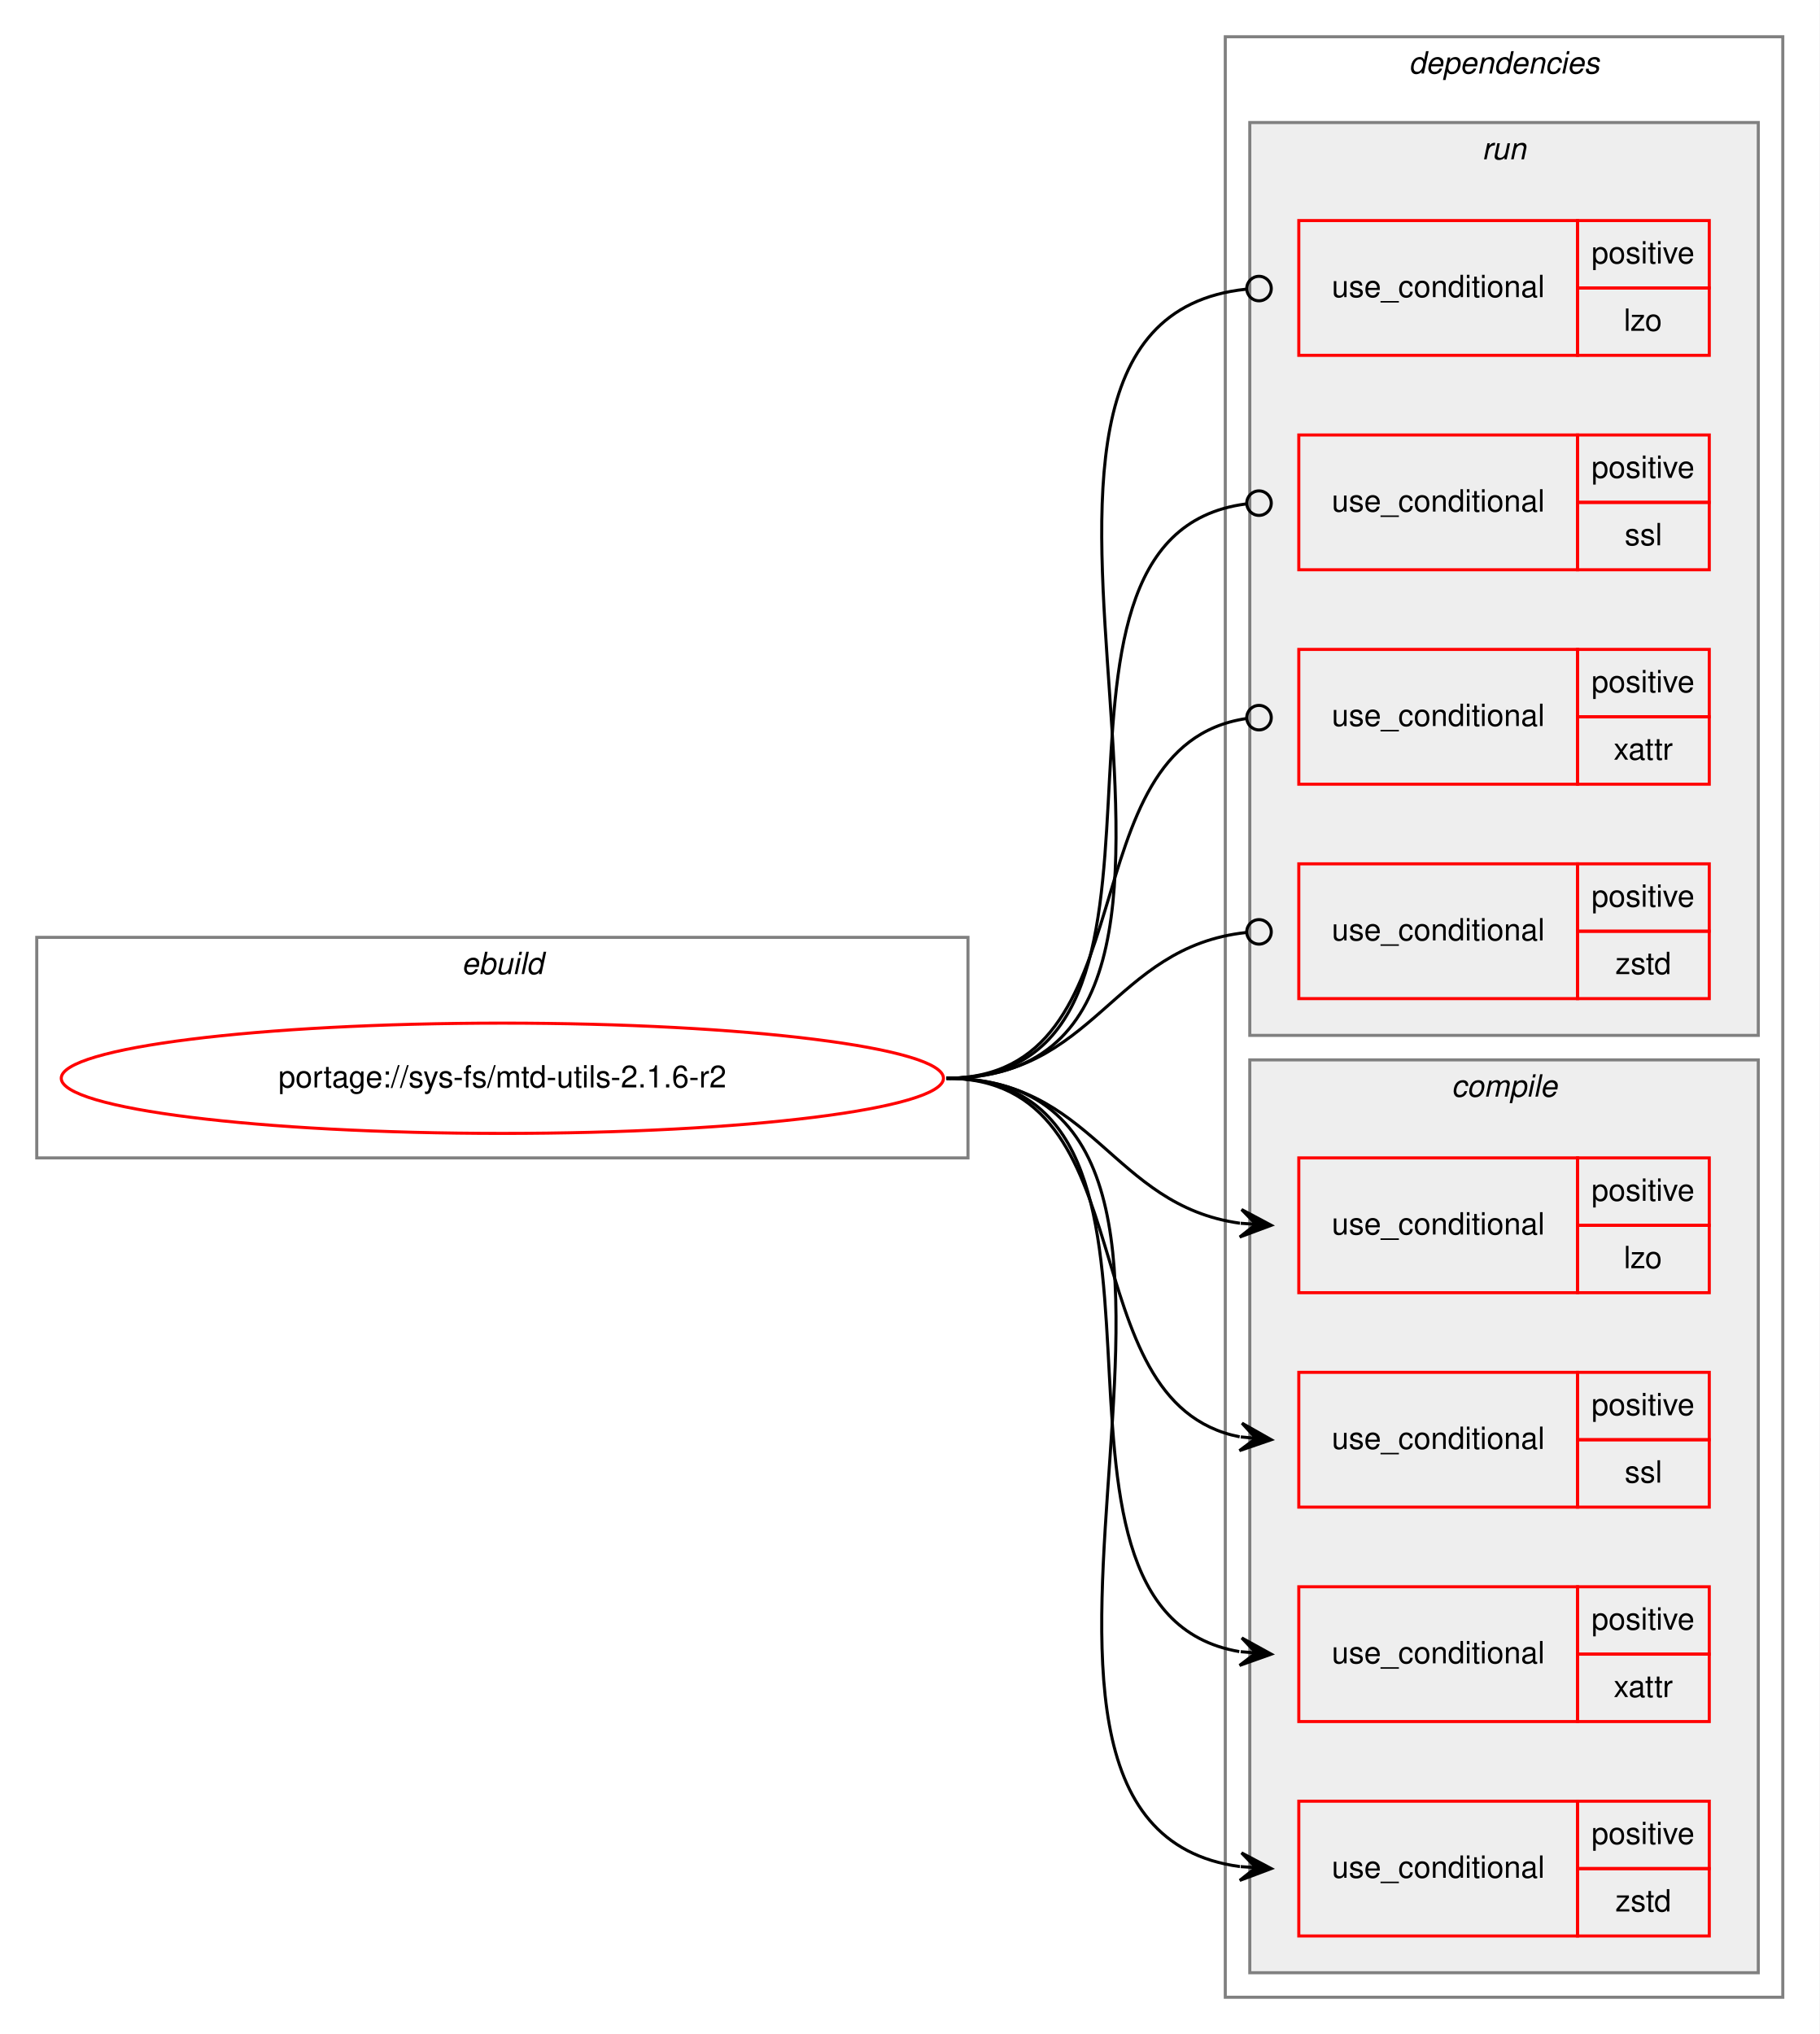
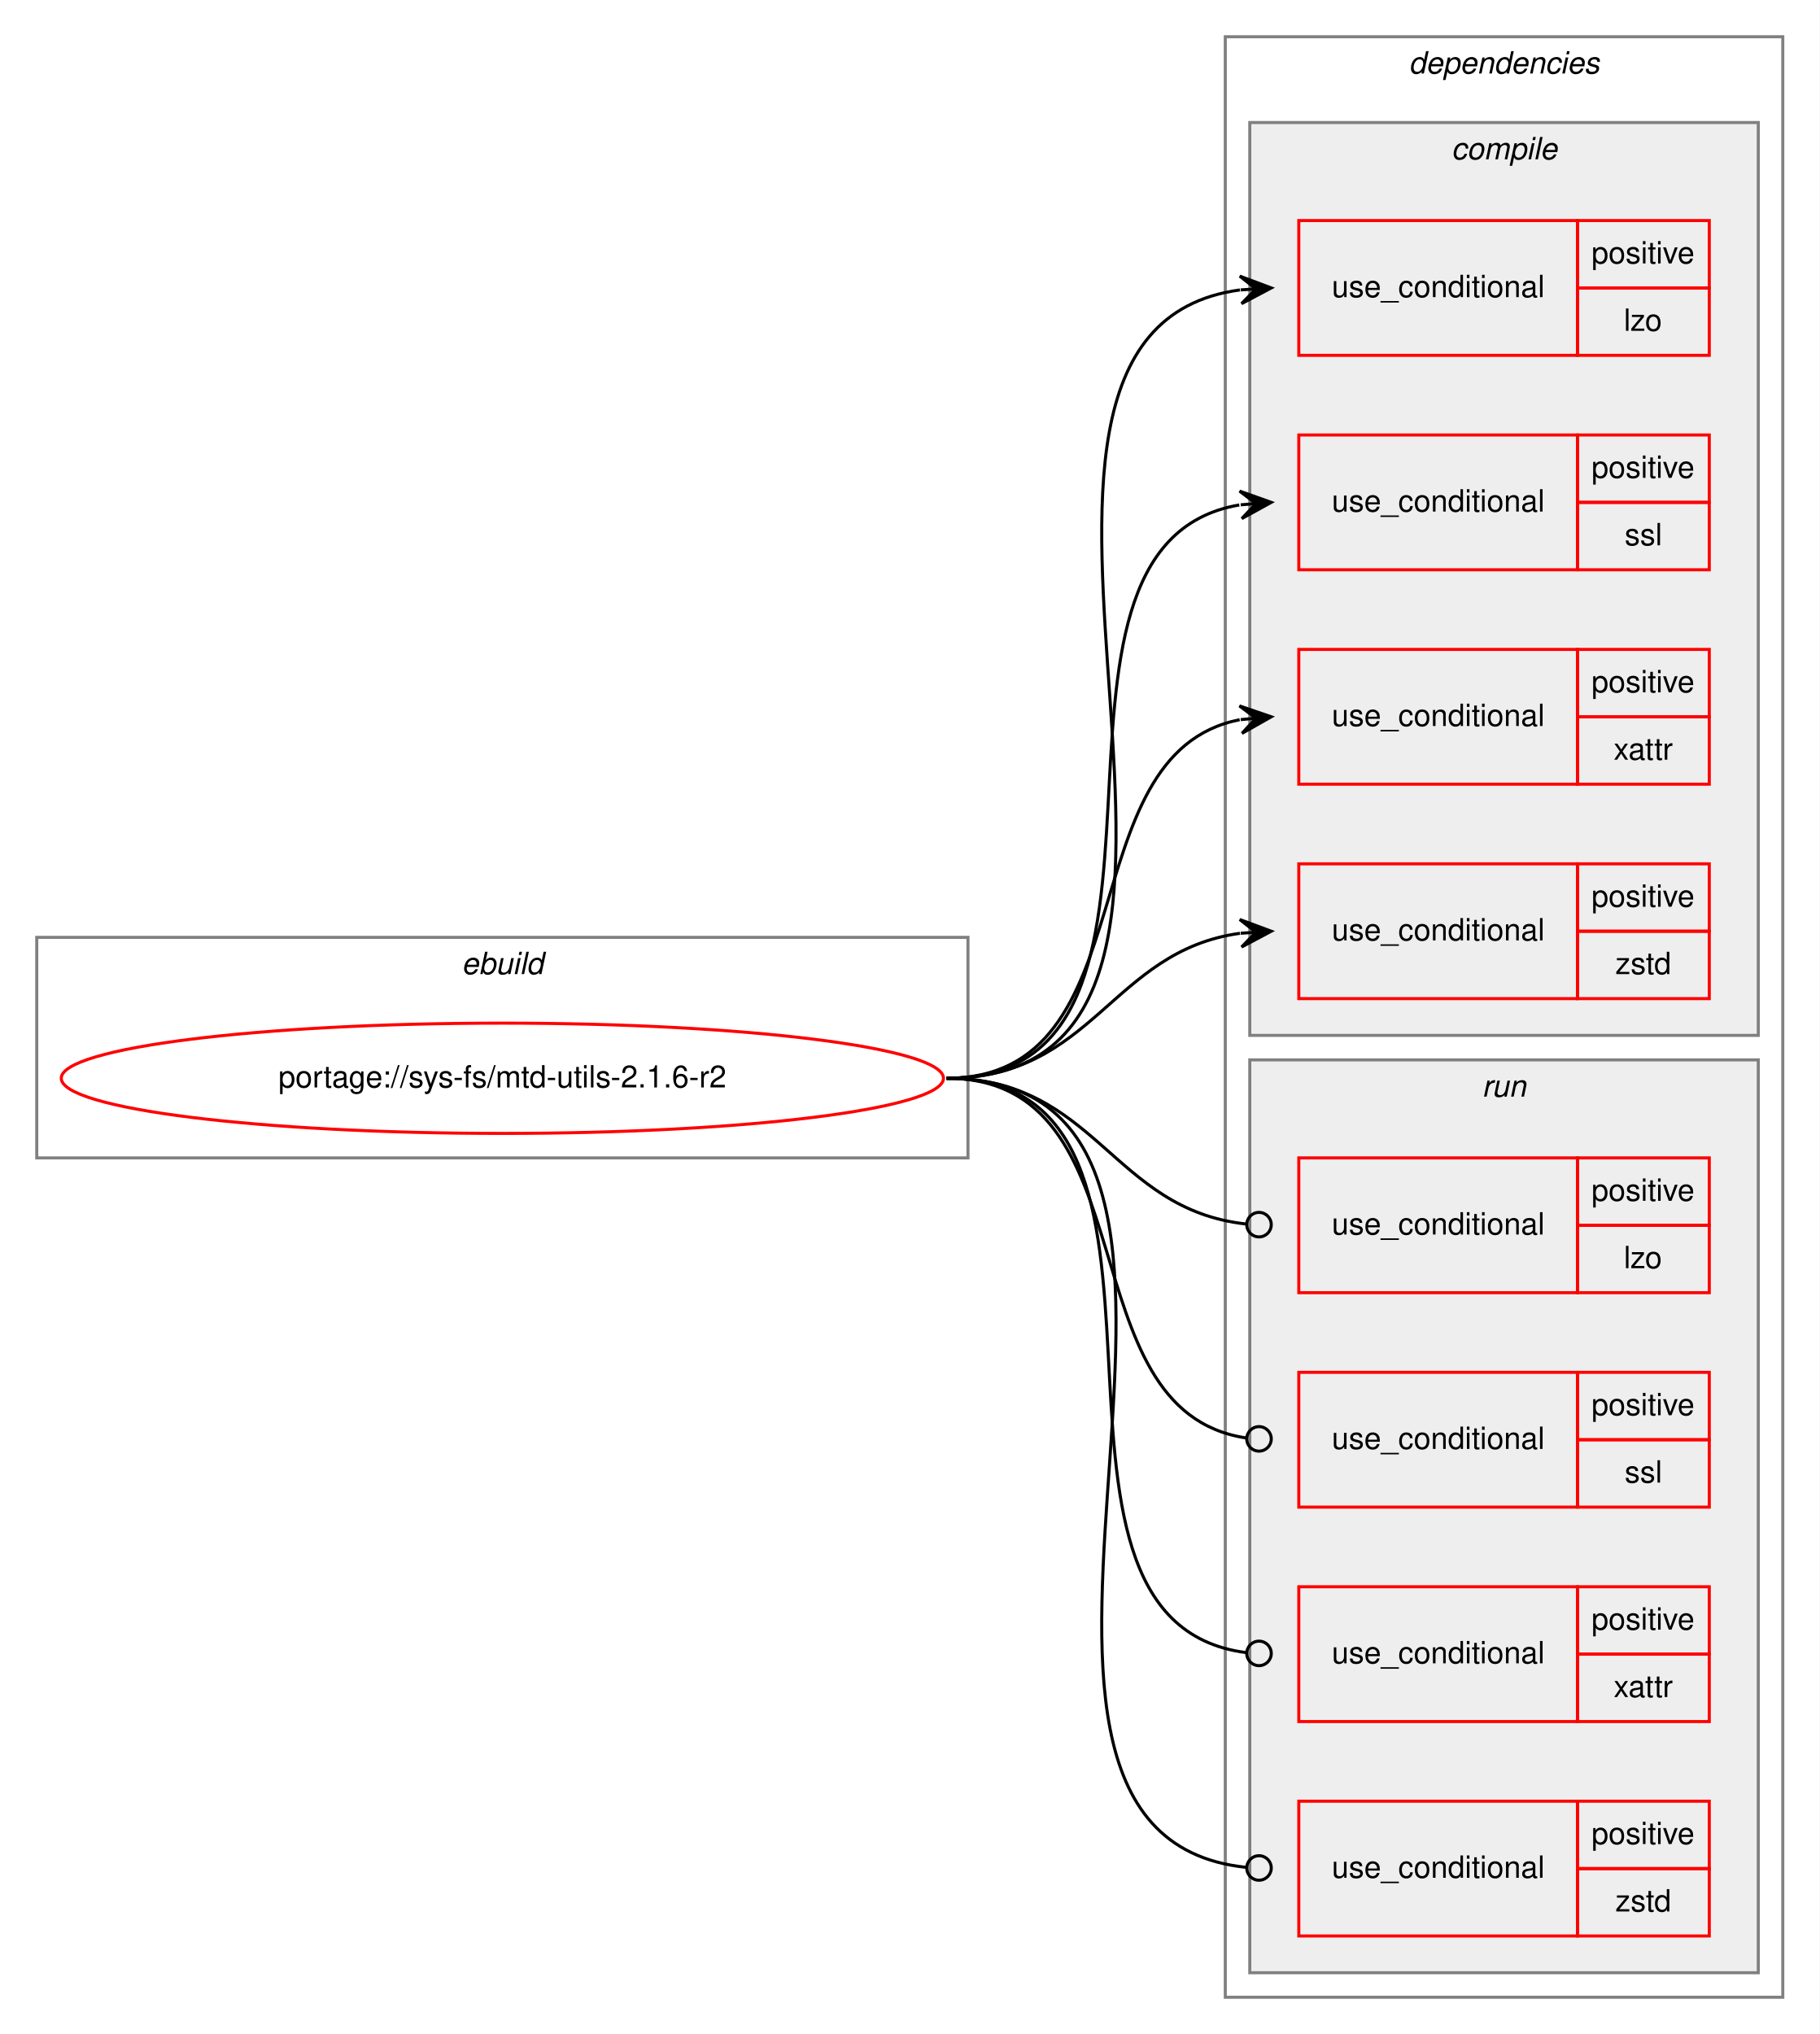
<svg xmlns="http://www.w3.org/2000/svg" xmlns:xlink="http://www.w3.org/1999/xlink" width="594pt" height="664pt" viewBox="0.00 0.00 594.00 664.00">
  <g id="graph0" class="graph" transform="scale(1 1) rotate(0) translate(4 660)">
    <polygon fill="white" stroke="transparent" points="-4,4 -4,-660 590,-660 590,4 -4,4" />
    <g id="clust1" class="cluster">
      <polygon fill="none" stroke="gray" points="8,-282 8,-354 312,-354 312,-282 8,-282" />
      <text text-anchor="start" x="146.66" y="-342" font-family="Helvetica,sans-Serif" font-style="italic" font-size="10.00">ebuild</text>
    </g>
    <g id="clust2" class="cluster">
      <polygon fill="none" stroke="gray" points="396,-8 396,-648 578,-648 578,-8 396,-8" />
      <text text-anchor="start" x="455.88" y="-636" font-family="Helvetica,sans-Serif" font-style="italic" font-size="10.00">dependencies</text>
    </g>
+     <g id="clust3" class="cluster">
+       <polygon fill="#eeeeee" stroke="gray" points="404,-322 404,-620 570,-620 570,-322 404,-322" />
+       <text text-anchor="start" x="469.78" y="-608" font-family="Helvetica,sans-Serif" font-style="italic" font-size="10.00">compile</text>
+     </g>
    <g id="clust9" class="cluster">
-       <polygon fill="#eeeeee" stroke="gray" points="404,-322 404,-620 570,-620 570,-322 404,-322" />
-       <text text-anchor="start" x="479.78" y="-608" font-family="Helvetica,sans-Serif" font-style="italic" font-size="10.00">run</text>
-     </g>
-     <g id="clust3" class="cluster">
      <polygon fill="#eeeeee" stroke="gray" points="404,-16 404,-314 570,-314 570,-16 404,-16" />
-       <text text-anchor="start" x="469.78" y="-302" font-family="Helvetica,sans-Serif" font-style="italic" font-size="10.00">compile</text>
+       <text text-anchor="start" x="479.78" y="-302" font-family="Helvetica,sans-Serif" font-style="italic" font-size="10.00">run</text>
    </g>
    <g id="node1" class="node">
      <g id="a_node1">
        <a xlink:href="../sys-fs/mtd-utils-2.1.6-r2.svg" xlink:title="portage://sys-fs/mtd-utils-2.1.6-r2">
          <ellipse fill="none" stroke="red" cx="160" cy="-308" rx="144" ry="18" />
          <text text-anchor="middle" x="160" y="-305" font-family="Helvetica,sans-Serif" font-size="10.00">portage://sys-fs/mtd-utils-2.1.6-r2</text>
        </a>
      </g>
    </g>
    <g id="node2" class="node">
+       <polygon fill="none" stroke="red" points="420,-544 420,-588 511,-588 511,-544 420,-544" />
+       <text text-anchor="start" x="430.77" y="-563" font-family="Helvetica,sans-Serif" font-size="10.00">use_conditional</text>
+       <polygon fill="none" stroke="red" points="511,-566 511,-588 554,-588 554,-566 511,-566" />
+       <text text-anchor="start" x="515.55" y="-574" font-family="Helvetica,sans-Serif" font-size="10.00">positive</text>
+       <polygon fill="none" stroke="red" points="511,-544 511,-566 554,-566 554,-544 511,-544" />
+       <text text-anchor="start" x="526.11" y="-552" font-family="Helvetica,sans-Serif" font-size="10.00">lzo</text>
+     </g>
+     <g id="edge1" class="edge">
+       <path fill="none" stroke="black" d="M305,-308C425.34,-308 295.12,-551.1 400.78,-565.35" />
+       <polygon fill="black" stroke="black" points="411,-566 400.73,-569.86 406.01,-565.68 401.02,-565.36 401.02,-565.36 401.02,-565.36 406.01,-565.68 401.31,-560.87 411,-566 411,-566" />
+     </g>
+     <g id="node3" class="node">
+       <polygon fill="none" stroke="red" points="420,-474 420,-518 511,-518 511,-474 420,-474" />
+       <text text-anchor="start" x="430.77" y="-493" font-family="Helvetica,sans-Serif" font-size="10.00">use_conditional</text>
+       <polygon fill="none" stroke="red" points="511,-496 511,-518 554,-518 554,-496 511,-496" />
+       <text text-anchor="start" x="515.55" y="-504" font-family="Helvetica,sans-Serif" font-size="10.00">positive</text>
+       <polygon fill="none" stroke="red" points="511,-474 511,-496 554,-496 554,-474 511,-474" />
+       <text text-anchor="start" x="526.39" y="-482" font-family="Helvetica,sans-Serif" font-size="10.00">ssl</text>
+     </g>
+     <g id="edge2" class="edge">
+       <path fill="none" stroke="black" d="M305,-308C397.17,-308 321.51,-481.6 400.57,-495.16" />
+       <polygon fill="black" stroke="black" points="411,-496 400.67,-499.68 406.02,-495.6 401.03,-495.2 401.03,-495.2 401.03,-495.2 406.02,-495.6 401.39,-490.71 411,-496 411,-496" />
+     </g>
+     <g id="node4" class="node">
+       <polygon fill="none" stroke="red" points="420,-404 420,-448 511,-448 511,-404 420,-404" />
+       <text text-anchor="start" x="430.77" y="-423" font-family="Helvetica,sans-Serif" font-size="10.00">use_conditional</text>
+       <polygon fill="none" stroke="red" points="511,-426 511,-448 554,-448 554,-426 511,-426" />
+       <text text-anchor="start" x="515.55" y="-434" font-family="Helvetica,sans-Serif" font-size="10.00">positive</text>
+       <polygon fill="none" stroke="red" points="511,-404 511,-426 554,-426 554,-404 511,-404" />
+       <text text-anchor="start" x="522.78" y="-412" font-family="Helvetica,sans-Serif" font-size="10.00">xattr</text>
+     </g>
+     <g id="edge3" class="edge">
+       <path fill="none" stroke="black" d="M305,-308C371.78,-308 343.9,-413.88 400.7,-425.05" />
+       <polygon fill="black" stroke="black" points="411,-426 400.63,-429.56 406.02,-425.54 401.04,-425.08 401.04,-425.08 401.04,-425.08 406.02,-425.54 401.46,-420.6 411,-426 411,-426" />
+     </g>
+     <g id="node5" class="node">
+       <polygon fill="none" stroke="red" points="420,-334 420,-378 511,-378 511,-334 420,-334" />
+       <text text-anchor="start" x="430.77" y="-353" font-family="Helvetica,sans-Serif" font-size="10.00">use_conditional</text>
+       <polygon fill="none" stroke="red" points="511,-356 511,-378 554,-378 554,-356 511,-356" />
+       <text text-anchor="start" x="515.55" y="-364" font-family="Helvetica,sans-Serif" font-size="10.00">positive</text>
+       <polygon fill="none" stroke="red" points="511,-334 511,-356 554,-356 554,-334 511,-334" />
+       <text text-anchor="start" x="523.33" y="-342" font-family="Helvetica,sans-Serif" font-size="10.00">zstd</text>
+     </g>
+     <g id="edge4" class="edge">
+       <path fill="none" stroke="black" d="M305,-308C353.08,-308 358.68,-349.49 400.79,-355.32" />
+       <polygon fill="black" stroke="black" points="411,-356 400.72,-359.83 406.01,-355.67 401.02,-355.34 401.02,-355.34 401.02,-355.34 406.01,-355.67 401.32,-350.85 411,-356 411,-356" />
+     </g>
+     <g id="node6" class="node">
      <polygon fill="none" stroke="red" points="420,-238 420,-282 511,-282 511,-238 420,-238" />
      <text text-anchor="start" x="430.77" y="-257" font-family="Helvetica,sans-Serif" font-size="10.00">use_conditional</text>
      <polygon fill="none" stroke="red" points="511,-260 511,-282 554,-282 554,-260 511,-260" />
      <text text-anchor="start" x="515.55" y="-268" font-family="Helvetica,sans-Serif" font-size="10.00">positive</text>
      <polygon fill="none" stroke="red" points="511,-238 511,-260 554,-260 554,-238 511,-238" />
      <text text-anchor="start" x="526.11" y="-246" font-family="Helvetica,sans-Serif" font-size="10.00">lzo</text>
    </g>
-     <g id="edge1" class="edge">
-       <path fill="none" stroke="black" d="M305,-308C353.08,-308 358.68,-266.51 400.79,-260.68" />
-       <polygon fill="black" stroke="black" points="411,-260 401.32,-265.15 406.01,-260.33 401.02,-260.66 401.02,-260.66 401.02,-260.66 406.01,-260.33 400.72,-256.17 411,-260 411,-260" />
+     <g id="edge5" class="edge">
+       <path fill="none" stroke="black" d="M305,-308C353.89,-308 358.86,-265.11 402.94,-260.41" />
+       <ellipse fill="none" stroke="black" cx="407.01" cy="-260.21" rx="4" ry="4" />
    </g>
-     <g id="node3" class="node">
+     <g id="node7" class="node">
      <polygon fill="none" stroke="red" points="420,-168 420,-212 511,-212 511,-168 420,-168" />
      <text text-anchor="start" x="430.77" y="-187" font-family="Helvetica,sans-Serif" font-size="10.00">use_conditional</text>
      <polygon fill="none" stroke="red" points="511,-190 511,-212 554,-212 554,-190 511,-190" />
      <text text-anchor="start" x="515.55" y="-198" font-family="Helvetica,sans-Serif" font-size="10.00">positive</text>
      <polygon fill="none" stroke="red" points="511,-168 511,-190 554,-190 554,-168 511,-168" />
      <text text-anchor="start" x="526.39" y="-176" font-family="Helvetica,sans-Serif" font-size="10.00">ssl</text>
    </g>
-     <g id="edge2" class="edge">
-       <path fill="none" stroke="black" d="M305,-308C371.78,-308 343.9,-202.12 400.7,-190.95" />
-       <polygon fill="black" stroke="black" points="411,-190 401.46,-195.4 406.02,-190.46 401.04,-190.92 401.04,-190.92 401.04,-190.92 406.02,-190.46 400.63,-186.44 411,-190 411,-190" />
+     <g id="edge6" class="edge">
+       <path fill="none" stroke="black" d="M305,-308C372.61,-308 343.2,-199.48 402.84,-190.58" />
+       <ellipse fill="none" stroke="black" cx="407.01" cy="-190.28" rx="4" ry="4" />
    </g>
-     <g id="node4" class="node">
+     <g id="node8" class="node">
      <polygon fill="none" stroke="red" points="420,-98 420,-142 511,-142 511,-98 420,-98" />
      <text text-anchor="start" x="430.77" y="-117" font-family="Helvetica,sans-Serif" font-size="10.00">use_conditional</text>
      <polygon fill="none" stroke="red" points="511,-120 511,-142 554,-142 554,-120 511,-120" />
      <text text-anchor="start" x="515.55" y="-128" font-family="Helvetica,sans-Serif" font-size="10.00">positive</text>
      <polygon fill="none" stroke="red" points="511,-98 511,-120 554,-120 554,-98 511,-98" />
      <text text-anchor="start" x="522.78" y="-106" font-family="Helvetica,sans-Serif" font-size="10.00">xattr</text>
    </g>
-     <g id="edge3" class="edge">
-       <path fill="none" stroke="black" d="M305,-308C397.17,-308 321.51,-134.4 400.57,-120.84" />
-       <polygon fill="black" stroke="black" points="411,-120 401.39,-125.29 406.02,-120.4 401.03,-120.8 401.03,-120.8 401.03,-120.8 406.02,-120.4 400.67,-116.32 411,-120 411,-120" />
+     <g id="edge7" class="edge">
+       <path fill="none" stroke="black" d="M305,-308C398.02,-308 320.11,-131.21 402.78,-120.51" />
+       <ellipse fill="none" stroke="black" cx="407.01" cy="-120.25" rx="4" ry="4" />
    </g>
-     <g id="node5" class="node">
+     <g id="node9" class="node">
      <polygon fill="none" stroke="red" points="420,-28 420,-72 511,-72 511,-28 420,-28" />
      <text text-anchor="start" x="430.77" y="-47" font-family="Helvetica,sans-Serif" font-size="10.00">use_conditional</text>
      <polygon fill="none" stroke="red" points="511,-50 511,-72 554,-72 554,-50 511,-50" />
      <text text-anchor="start" x="515.55" y="-58" font-family="Helvetica,sans-Serif" font-size="10.00">positive</text>
      <polygon fill="none" stroke="red" points="511,-28 511,-50 554,-50 554,-28 511,-28" />
      <text text-anchor="start" x="523.33" y="-36" font-family="Helvetica,sans-Serif" font-size="10.00">zstd</text>
    </g>
-     <g id="edge4" class="edge">
-       <path fill="none" stroke="black" d="M305,-308C425.34,-308 295.12,-64.9 400.78,-50.65" />
-       <polygon fill="black" stroke="black" points="411,-50 401.31,-55.13 406.01,-50.32 401.02,-50.64 401.02,-50.64 401.02,-50.64 406.01,-50.32 400.73,-46.14 411,-50 411,-50" />
-     </g>
-     <g id="node6" class="node">
-       <polygon fill="none" stroke="red" points="420,-544 420,-588 511,-588 511,-544 420,-544" />
-       <text text-anchor="start" x="430.77" y="-563" font-family="Helvetica,sans-Serif" font-size="10.00">use_conditional</text>
-       <polygon fill="none" stroke="red" points="511,-566 511,-588 554,-588 554,-566 511,-566" />
-       <text text-anchor="start" x="515.55" y="-574" font-family="Helvetica,sans-Serif" font-size="10.00">positive</text>
-       <polygon fill="none" stroke="red" points="511,-544 511,-566 554,-566 554,-544 511,-544" />
-       <text text-anchor="start" x="526.11" y="-552" font-family="Helvetica,sans-Serif" font-size="10.00">lzo</text>
-     </g>
-     <g id="edge5" class="edge">
-       <path fill="none" stroke="black" d="M305,-308C426.06,-308 293.54,-554.05 402.71,-565.58" />
-       <ellipse fill="none" stroke="black" cx="407.01" cy="-565.8" rx="4" ry="4" />
-     </g>
-     <g id="node7" class="node">
-       <polygon fill="none" stroke="red" points="420,-474 420,-518 511,-518 511,-474 420,-474" />
-       <text text-anchor="start" x="430.77" y="-493" font-family="Helvetica,sans-Serif" font-size="10.00">use_conditional</text>
-       <polygon fill="none" stroke="red" points="511,-496 511,-518 554,-518 554,-496 511,-496" />
-       <text text-anchor="start" x="515.55" y="-504" font-family="Helvetica,sans-Serif" font-size="10.00">positive</text>
-       <polygon fill="none" stroke="red" points="511,-474 511,-496 554,-496 554,-474 511,-474" />
-       <text text-anchor="start" x="526.39" y="-482" font-family="Helvetica,sans-Serif" font-size="10.00">ssl</text>
-     </g>
-     <g id="edge6" class="edge">
-       <path fill="none" stroke="black" d="M305,-308C398.02,-308 320.11,-484.79 402.78,-495.49" />
-       <ellipse fill="none" stroke="black" cx="407.01" cy="-495.75" rx="4" ry="4" />
-     </g>
-     <g id="node8" class="node">
-       <polygon fill="none" stroke="red" points="420,-404 420,-448 511,-448 511,-404 420,-404" />
-       <text text-anchor="start" x="430.77" y="-423" font-family="Helvetica,sans-Serif" font-size="10.00">use_conditional</text>
-       <polygon fill="none" stroke="red" points="511,-426 511,-448 554,-448 554,-426 511,-426" />
-       <text text-anchor="start" x="515.55" y="-434" font-family="Helvetica,sans-Serif" font-size="10.00">positive</text>
-       <polygon fill="none" stroke="red" points="511,-404 511,-426 554,-426 554,-404 511,-404" />
-       <text text-anchor="start" x="522.78" y="-412" font-family="Helvetica,sans-Serif" font-size="10.00">xattr</text>
-     </g>
-     <g id="edge7" class="edge">
-       <path fill="none" stroke="black" d="M305,-308C372.61,-308 343.2,-416.52 402.84,-425.42" />
-       <ellipse fill="none" stroke="black" cx="407.01" cy="-425.72" rx="4" ry="4" />
-     </g>
-     <g id="node9" class="node">
-       <polygon fill="none" stroke="red" points="420,-334 420,-378 511,-378 511,-334 420,-334" />
-       <text text-anchor="start" x="430.77" y="-353" font-family="Helvetica,sans-Serif" font-size="10.00">use_conditional</text>
-       <polygon fill="none" stroke="red" points="511,-356 511,-378 554,-378 554,-356 511,-356" />
-       <text text-anchor="start" x="515.55" y="-364" font-family="Helvetica,sans-Serif" font-size="10.00">positive</text>
-       <polygon fill="none" stroke="red" points="511,-334 511,-356 554,-356 554,-334 511,-334" />
-       <text text-anchor="start" x="523.33" y="-342" font-family="Helvetica,sans-Serif" font-size="10.00">zstd</text>
-     </g>
    <g id="edge8" class="edge">
-       <path fill="none" stroke="black" d="M305,-308C353.89,-308 358.86,-350.89 402.94,-355.59" />
-       <ellipse fill="none" stroke="black" cx="407.01" cy="-355.79" rx="4" ry="4" />
+       <path fill="none" stroke="black" d="M305,-308C426.06,-308 293.54,-61.95 402.71,-50.42" />
+       <ellipse fill="none" stroke="black" cx="407.01" cy="-50.2" rx="4" ry="4" />
    </g>
  </g>
</svg>
